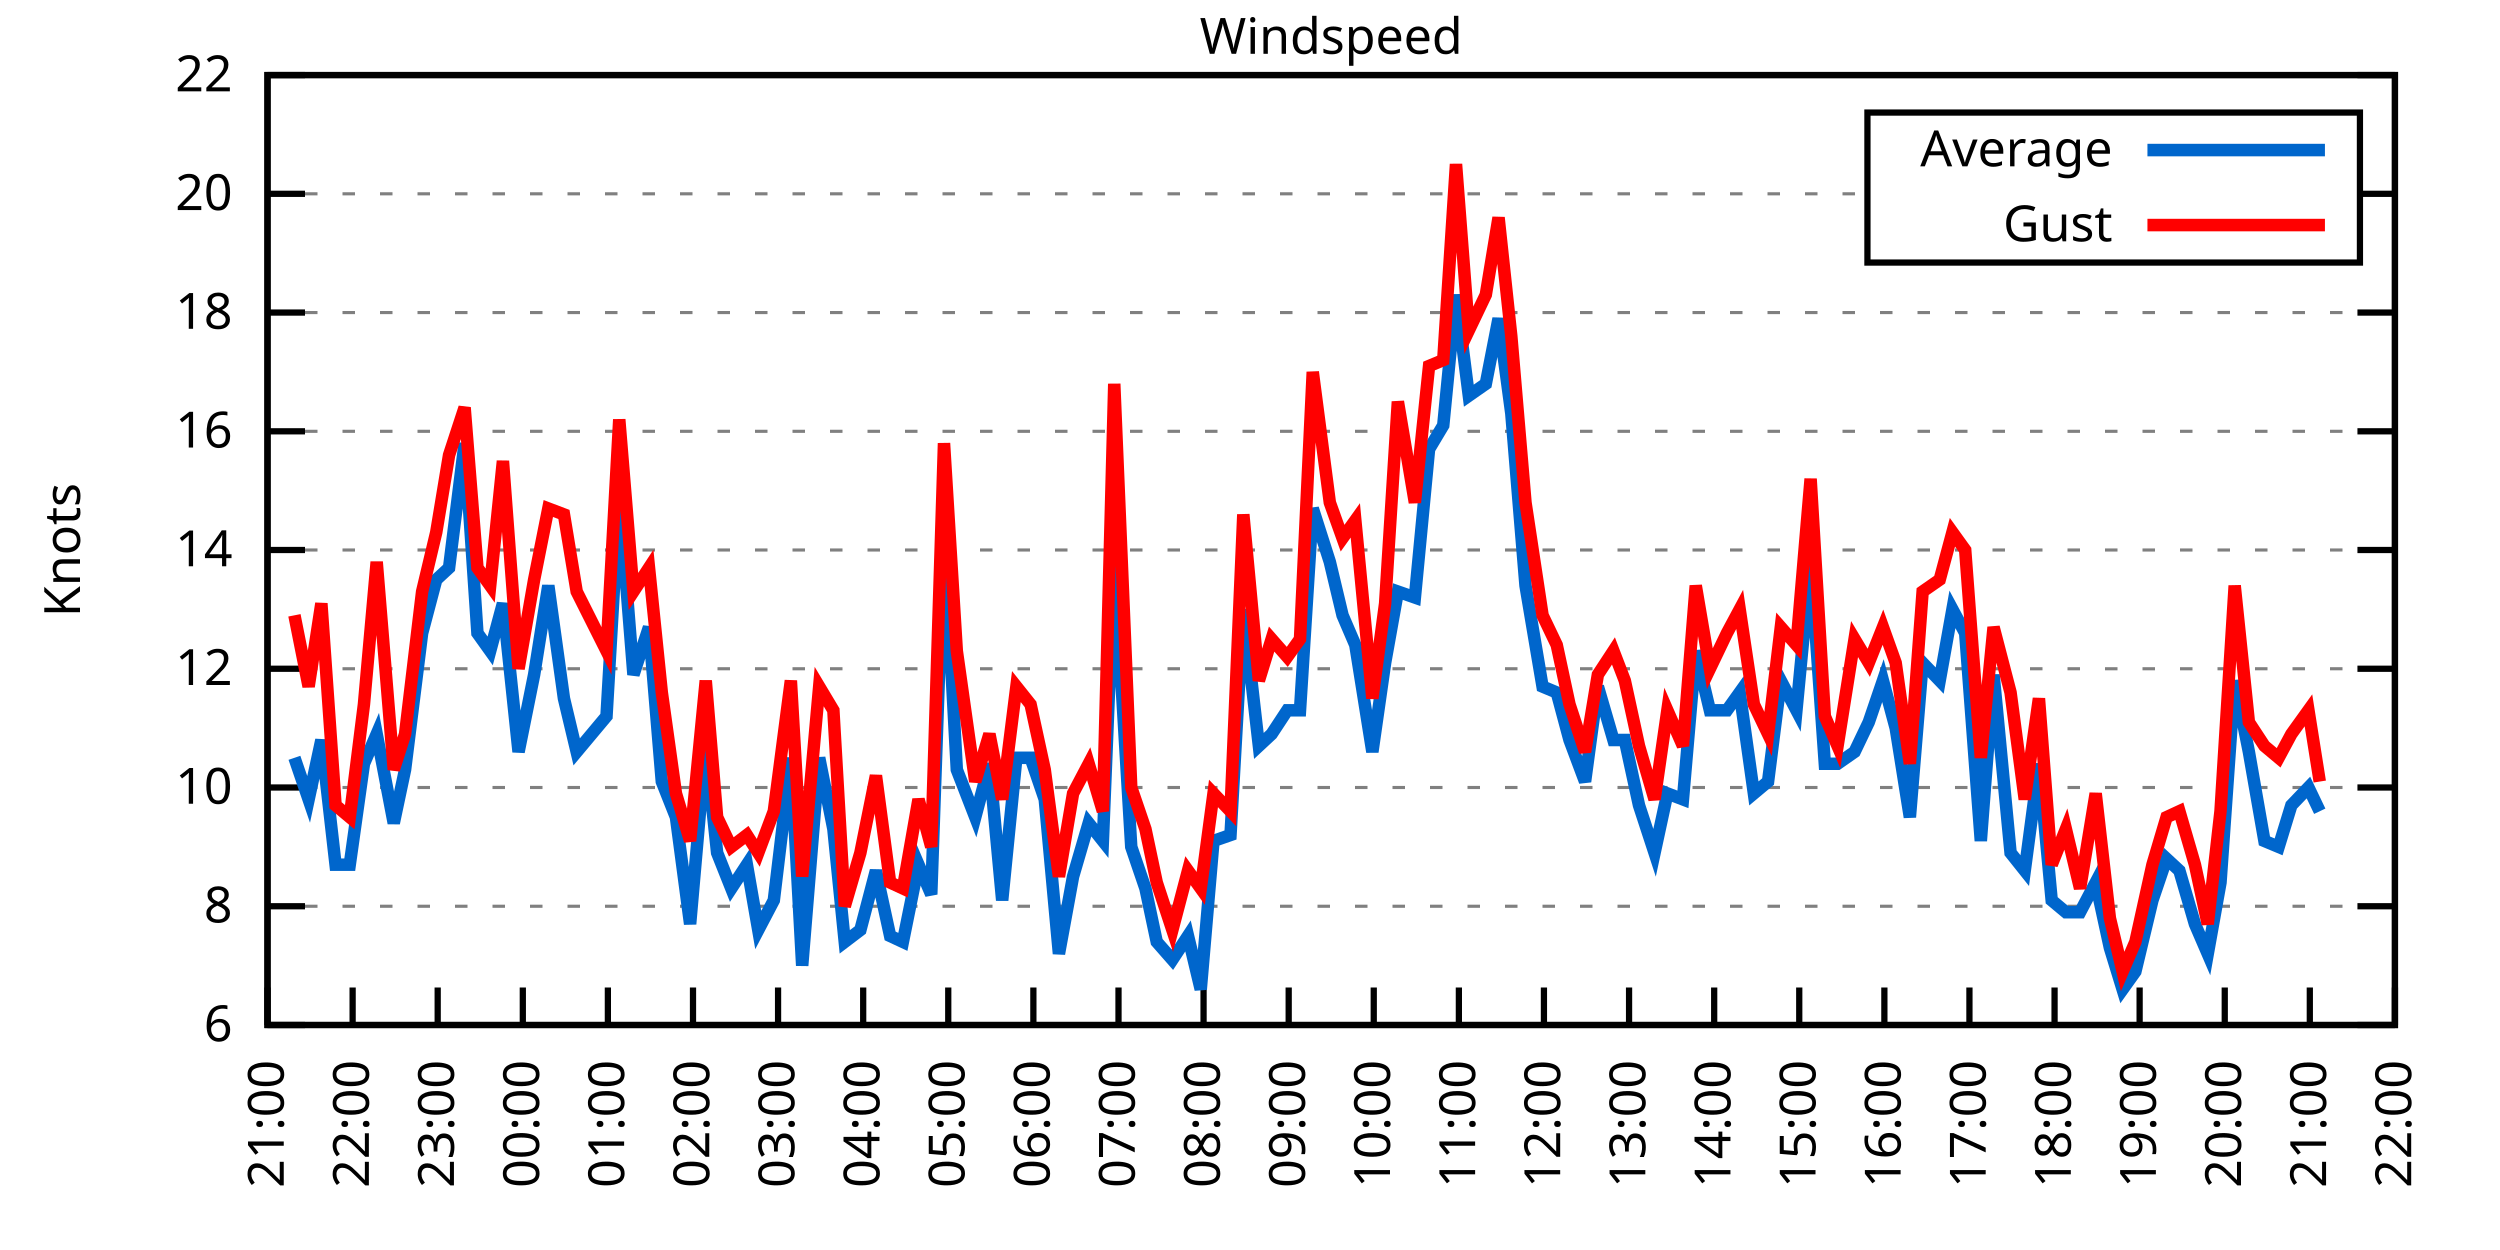
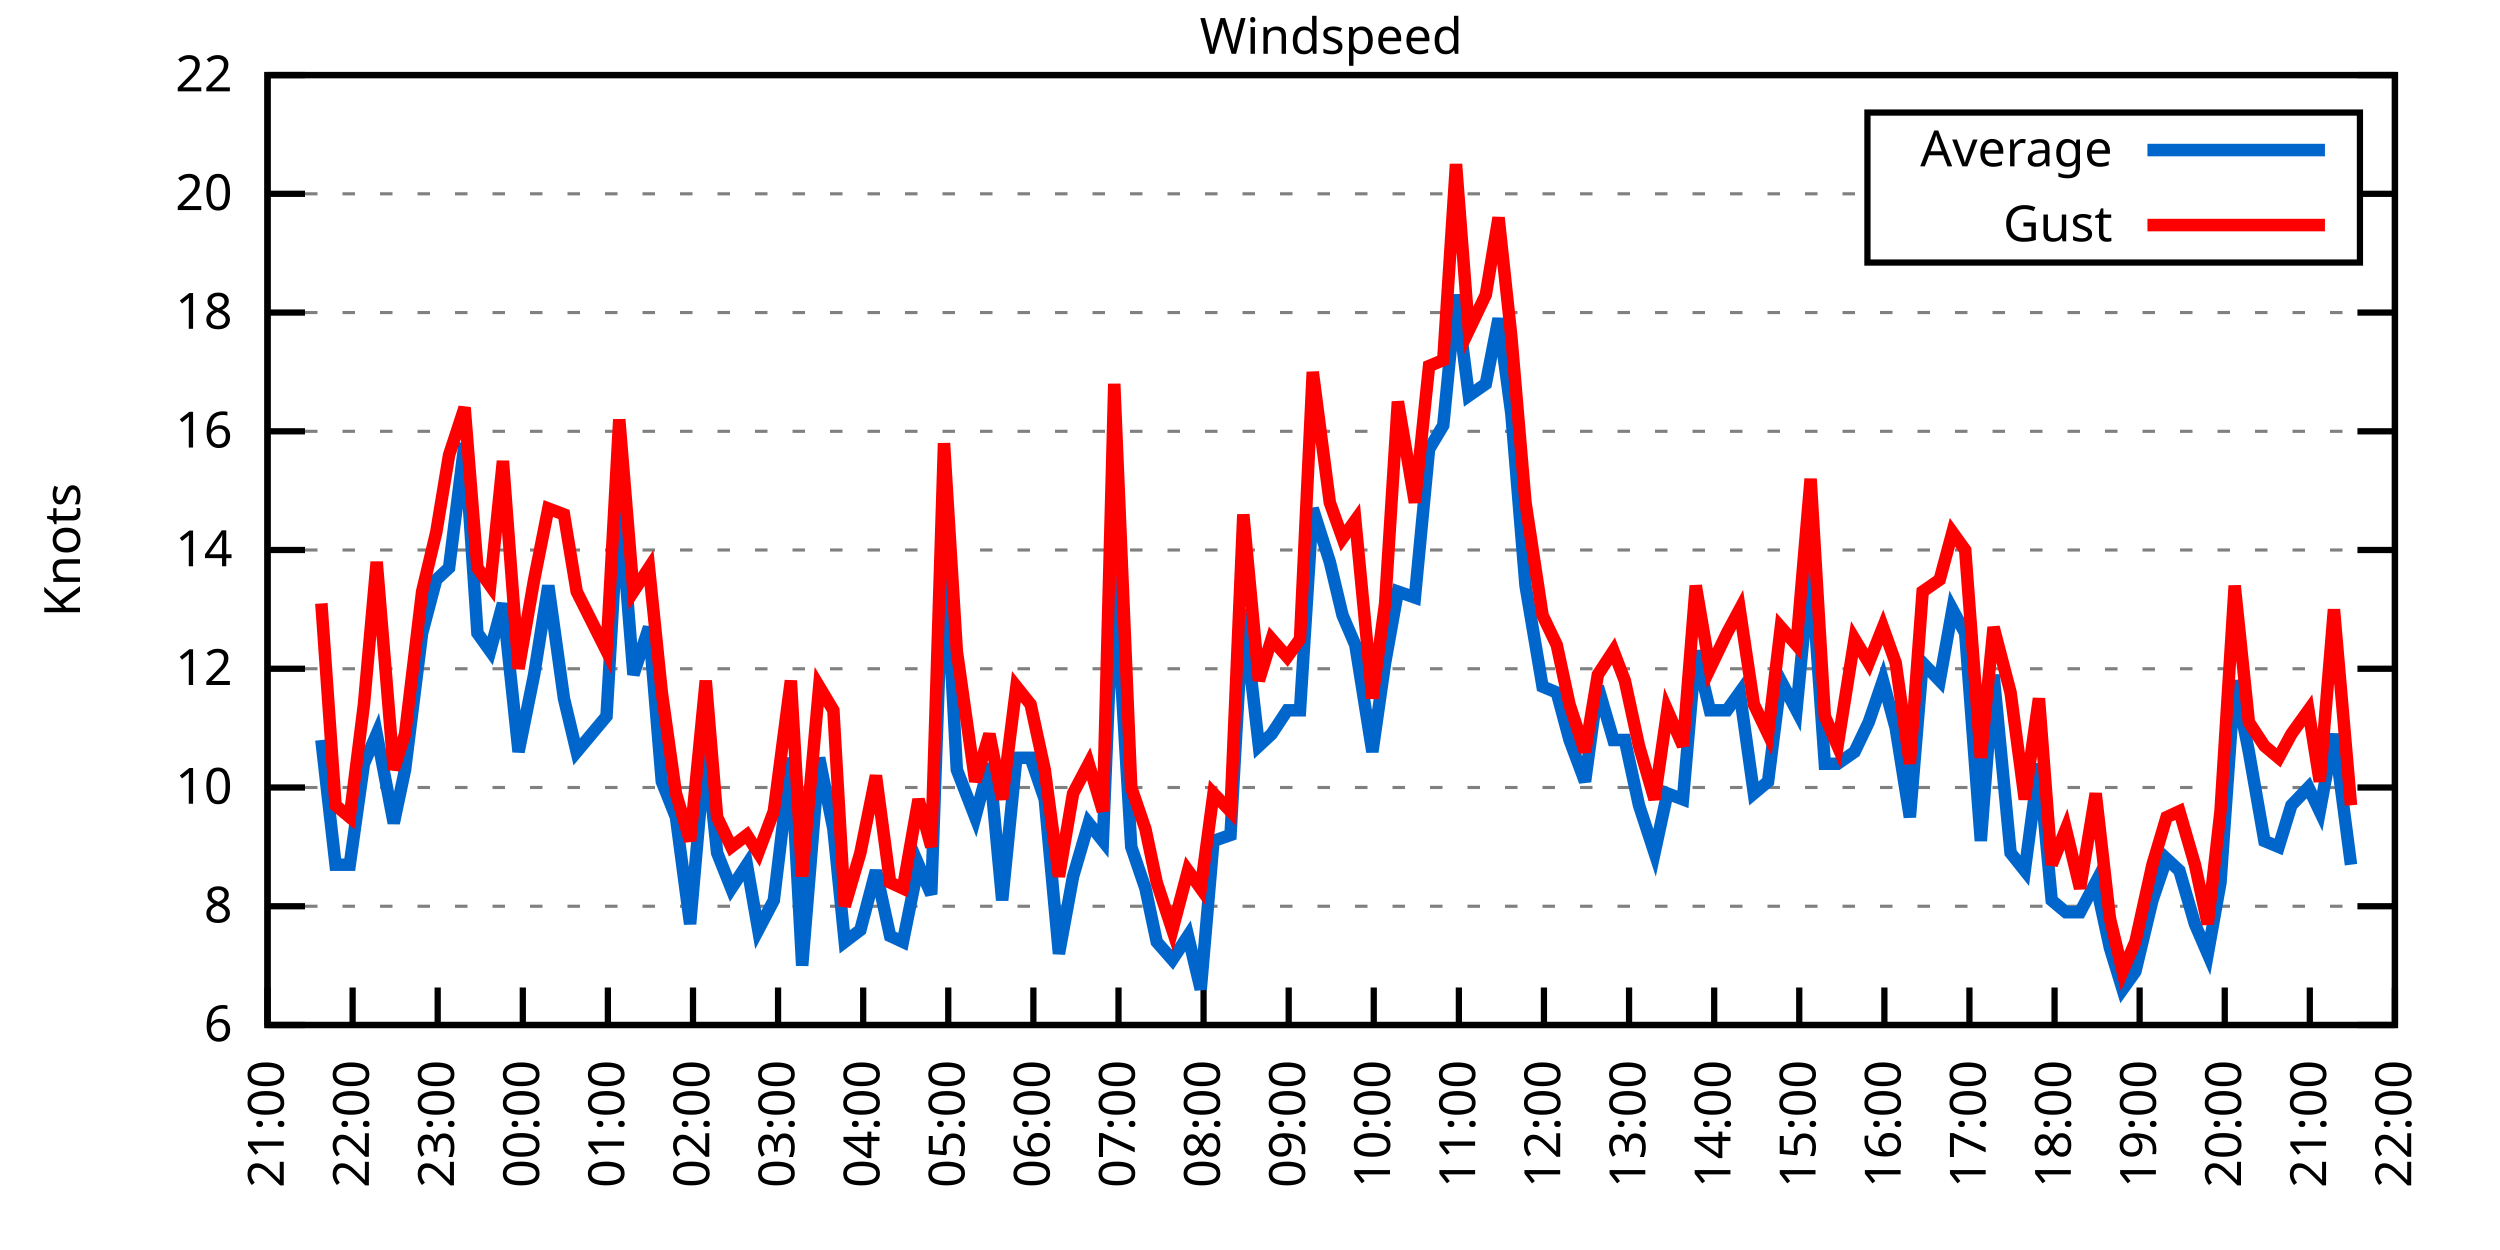
<svg xmlns="http://www.w3.org/2000/svg" xmlns:xlink="http://www.w3.org/1999/xlink" width="400" height="200" viewBox="0 0 400 200">
  <g id="gnuplot_canvas">
    <rect x="0" y="0" width="400" height="200" fill="none" />
    <defs>
      <circle id="gpDot" r="0.5" stroke-width="0.5" stroke="currentColor" />
      <path id="gpPt0" stroke-width="0.333" stroke="currentColor" d="M-1,0 h2 M0,-1 v2" />
      <path id="gpPt1" stroke-width="0.333" stroke="currentColor" d="M-1,-1 L1,1 M1,-1 L-1,1" />
      <path id="gpPt2" stroke-width="0.333" stroke="currentColor" d="M-1,0 L1,0 M0,-1 L0,1 M-1,-1 L1,1 M-1,1 L1,-1" />
      <rect id="gpPt3" stroke-width="0.333" stroke="currentColor" x="-1" y="-1" width="2" height="2" />
      <rect id="gpPt4" stroke-width="0.333" stroke="currentColor" fill="currentColor" x="-1" y="-1" width="2" height="2" />
      <circle id="gpPt5" stroke-width="0.333" stroke="currentColor" cx="0" cy="0" r="1" />
      <use xlink:href="#gpPt5" id="gpPt6" fill="currentColor" stroke="none" />
      <path id="gpPt7" stroke-width="0.333" stroke="currentColor" d="M0,-1.33 L-1.33,0.67 L1.33,0.67 z" />
      <use xlink:href="#gpPt7" id="gpPt8" fill="currentColor" stroke="none" />
      <use xlink:href="#gpPt7" id="gpPt9" stroke="currentColor" transform="rotate(180)" />
      <use xlink:href="#gpPt9" id="gpPt10" fill="currentColor" stroke="none" />
      <use xlink:href="#gpPt3" id="gpPt11" stroke="currentColor" transform="rotate(45)" />
      <use xlink:href="#gpPt11" id="gpPt12" fill="currentColor" stroke="none" />
      <path id="gpPt13" stroke-width="0.333" stroke="currentColor" d="M0,1.330 L1.265,0.411 L0.782,-1.067 L-0.782,-1.076 L-1.265,0.411 z" />
      <use xlink:href="#gpPt13" id="gpPt14" fill="currentColor" stroke="none" />
      <filter id="textbox" filterUnits="objectBoundingBox" x="0" y="0" height="1" width="1">
        <feFlood flood-color="white" flood-opacity="1" result="bgnd" />
        <feComposite in="SourceGraphic" in2="bgnd" operator="atop" />
      </filter>
      <filter id="greybox" filterUnits="objectBoundingBox" x="0" y="0" height="1" width="1">
        <feFlood flood-color="lightgrey" flood-opacity="1" result="grey" />
        <feComposite in="SourceGraphic" in2="grey" operator="atop" />
      </filter>
    </defs>
    <g fill="none" color="white" stroke="currentColor" stroke-width="1.00" stroke-linecap="butt" stroke-linejoin="miter">
</g>
    <g fill="none" color="black" stroke="currentColor" stroke-width="1.00" stroke-linecap="butt" stroke-linejoin="miter">
      <g stroke="none" shape-rendering="crispEdges">
        <polygon fill="rgb(255, 255, 255)" points="42.80,164.00 383.18,164.00 383.18,12.02 42.80,12.02 " />
      </g>
    </g>
    <g fill="none" color="black" stroke="currentColor" stroke-width="1.00" stroke-linecap="butt" stroke-linejoin="miter">
</g>
    <g fill="none" color="black" stroke="black" stroke-width="0.50" stroke-linecap="butt" stroke-linejoin="miter">
</g>
    <g fill="none" color="gray" stroke="currentColor" stroke-width="0.50" stroke-linecap="butt" stroke-linejoin="miter">
      <path stroke="gray" stroke-dasharray="2,4" class="gridline" d="M42.80,164.00 L383.19,164.00  " />
    </g>
    <g fill="none" color="gray" stroke="gray" stroke-width="1.00" stroke-linecap="butt" stroke-linejoin="miter">
</g>
    <g fill="none" color="black" stroke="currentColor" stroke-width="1.00" stroke-linecap="butt" stroke-linejoin="miter">
      <path stroke="black" d="M42.80,164.00 L48.80,164.00 M383.19,164.00 L377.19,164.00  " />
      <g transform="translate(37.20,166.60)" stroke="none" fill="black" font-family="Sans" font-size="8.00" text-anchor="end">
        <text>
          <tspan font-family="Sans"> 6</tspan>
        </text>
      </g>
    </g>
    <g fill="none" color="black" stroke="currentColor" stroke-width="1.00" stroke-linecap="butt" stroke-linejoin="miter">
</g>
    <g fill="none" color="black" stroke="black" stroke-width="0.50" stroke-linecap="butt" stroke-linejoin="miter">
</g>
    <g fill="none" color="gray" stroke="currentColor" stroke-width="0.50" stroke-linecap="butt" stroke-linejoin="miter">
      <path stroke="gray" stroke-dasharray="2,4" class="gridline" d="M42.80,145.00 L383.19,145.00  " />
    </g>
    <g fill="none" color="gray" stroke="gray" stroke-width="1.00" stroke-linecap="butt" stroke-linejoin="miter">
</g>
    <g fill="none" color="black" stroke="currentColor" stroke-width="1.00" stroke-linecap="butt" stroke-linejoin="miter">
      <path stroke="black" d="M42.80,145.00 L48.80,145.00 M383.19,145.00 L377.19,145.00  " />
      <g transform="translate(37.20,147.60)" stroke="none" fill="black" font-family="Sans" font-size="8.00" text-anchor="end">
        <text>
          <tspan font-family="Sans"> 8</tspan>
        </text>
      </g>
    </g>
    <g fill="none" color="black" stroke="currentColor" stroke-width="1.00" stroke-linecap="butt" stroke-linejoin="miter">
</g>
    <g fill="none" color="black" stroke="black" stroke-width="0.50" stroke-linecap="butt" stroke-linejoin="miter">
</g>
    <g fill="none" color="gray" stroke="currentColor" stroke-width="0.50" stroke-linecap="butt" stroke-linejoin="miter">
      <path stroke="gray" stroke-dasharray="2,4" class="gridline" d="M42.80,126.00 L383.19,126.00  " />
    </g>
    <g fill="none" color="gray" stroke="gray" stroke-width="1.00" stroke-linecap="butt" stroke-linejoin="miter">
</g>
    <g fill="none" color="black" stroke="currentColor" stroke-width="1.00" stroke-linecap="butt" stroke-linejoin="miter">
      <path stroke="black" d="M42.80,126.00 L48.80,126.00 M383.19,126.00 L377.19,126.00  " />
      <g transform="translate(37.20,128.60)" stroke="none" fill="black" font-family="Sans" font-size="8.00" text-anchor="end">
        <text>
          <tspan font-family="Sans"> 10</tspan>
        </text>
      </g>
    </g>
    <g fill="none" color="black" stroke="currentColor" stroke-width="1.00" stroke-linecap="butt" stroke-linejoin="miter">
</g>
    <g fill="none" color="black" stroke="black" stroke-width="0.50" stroke-linecap="butt" stroke-linejoin="miter">
</g>
    <g fill="none" color="gray" stroke="currentColor" stroke-width="0.50" stroke-linecap="butt" stroke-linejoin="miter">
      <path stroke="gray" stroke-dasharray="2,4" class="gridline" d="M42.80,107.00 L383.19,107.00  " />
    </g>
    <g fill="none" color="gray" stroke="gray" stroke-width="1.00" stroke-linecap="butt" stroke-linejoin="miter">
</g>
    <g fill="none" color="black" stroke="currentColor" stroke-width="1.00" stroke-linecap="butt" stroke-linejoin="miter">
      <path stroke="black" d="M42.80,107.00 L48.80,107.00 M383.19,107.00 L377.19,107.00  " />
      <g transform="translate(37.20,109.60)" stroke="none" fill="black" font-family="Sans" font-size="8.00" text-anchor="end">
        <text>
          <tspan font-family="Sans"> 12</tspan>
        </text>
      </g>
    </g>
    <g fill="none" color="black" stroke="currentColor" stroke-width="1.00" stroke-linecap="butt" stroke-linejoin="miter">
</g>
    <g fill="none" color="black" stroke="black" stroke-width="0.50" stroke-linecap="butt" stroke-linejoin="miter">
</g>
    <g fill="none" color="gray" stroke="currentColor" stroke-width="0.50" stroke-linecap="butt" stroke-linejoin="miter">
      <path stroke="gray" stroke-dasharray="2,4" class="gridline" d="M42.80,88.00 L383.19,88.00  " />
    </g>
    <g fill="none" color="gray" stroke="gray" stroke-width="1.00" stroke-linecap="butt" stroke-linejoin="miter">
</g>
    <g fill="none" color="black" stroke="currentColor" stroke-width="1.00" stroke-linecap="butt" stroke-linejoin="miter">
      <path stroke="black" d="M42.80,88.00 L48.80,88.00 M383.19,88.00 L377.19,88.00  " />
      <g transform="translate(37.20,90.60)" stroke="none" fill="black" font-family="Sans" font-size="8.00" text-anchor="end">
        <text>
          <tspan font-family="Sans"> 14</tspan>
        </text>
      </g>
    </g>
    <g fill="none" color="black" stroke="currentColor" stroke-width="1.00" stroke-linecap="butt" stroke-linejoin="miter">
</g>
    <g fill="none" color="black" stroke="black" stroke-width="0.50" stroke-linecap="butt" stroke-linejoin="miter">
</g>
    <g fill="none" color="gray" stroke="currentColor" stroke-width="0.50" stroke-linecap="butt" stroke-linejoin="miter">
      <path stroke="gray" stroke-dasharray="2,4" class="gridline" d="M42.80,69.01 L383.19,69.01  " />
    </g>
    <g fill="none" color="gray" stroke="gray" stroke-width="1.00" stroke-linecap="butt" stroke-linejoin="miter">
</g>
    <g fill="none" color="black" stroke="currentColor" stroke-width="1.00" stroke-linecap="butt" stroke-linejoin="miter">
      <path stroke="black" d="M42.80,69.01 L48.80,69.01 M383.19,69.01 L377.19,69.01  " />
      <g transform="translate(37.20,71.61)" stroke="none" fill="black" font-family="Sans" font-size="8.00" text-anchor="end">
        <text>
          <tspan font-family="Sans"> 16</tspan>
        </text>
      </g>
    </g>
    <g fill="none" color="black" stroke="currentColor" stroke-width="1.00" stroke-linecap="butt" stroke-linejoin="miter">
</g>
    <g fill="none" color="black" stroke="black" stroke-width="0.50" stroke-linecap="butt" stroke-linejoin="miter">
</g>
    <g fill="none" color="gray" stroke="currentColor" stroke-width="0.50" stroke-linecap="butt" stroke-linejoin="miter">
      <path stroke="gray" stroke-dasharray="2,4" class="gridline" d="M42.80,50.01 L383.19,50.01  " />
    </g>
    <g fill="none" color="gray" stroke="gray" stroke-width="1.00" stroke-linecap="butt" stroke-linejoin="miter">
</g>
    <g fill="none" color="black" stroke="currentColor" stroke-width="1.00" stroke-linecap="butt" stroke-linejoin="miter">
      <path stroke="black" d="M42.80,50.01 L48.80,50.01 M383.19,50.01 L377.19,50.01  " />
      <g transform="translate(37.20,52.61)" stroke="none" fill="black" font-family="Sans" font-size="8.00" text-anchor="end">
        <text>
          <tspan font-family="Sans"> 18</tspan>
        </text>
      </g>
    </g>
    <g fill="none" color="black" stroke="currentColor" stroke-width="1.00" stroke-linecap="butt" stroke-linejoin="miter">
</g>
    <g fill="none" color="black" stroke="black" stroke-width="0.50" stroke-linecap="butt" stroke-linejoin="miter">
</g>
    <g fill="none" color="gray" stroke="currentColor" stroke-width="0.50" stroke-linecap="butt" stroke-linejoin="miter">
      <path stroke="gray" stroke-dasharray="2,4" class="gridline" d="M42.80,31.01 L298.79,31.01 M377.59,31.01 L383.19,31.01  " />
    </g>
    <g fill="none" color="gray" stroke="gray" stroke-width="1.00" stroke-linecap="butt" stroke-linejoin="miter">
</g>
    <g fill="none" color="black" stroke="currentColor" stroke-width="1.00" stroke-linecap="butt" stroke-linejoin="miter">
      <path stroke="black" d="M42.80,31.01 L48.80,31.01 M383.19,31.01 L377.19,31.01  " />
      <g transform="translate(37.20,33.61)" stroke="none" fill="black" font-family="Sans" font-size="8.00" text-anchor="end">
        <text>
          <tspan font-family="Sans"> 20</tspan>
        </text>
      </g>
    </g>
    <g fill="none" color="black" stroke="currentColor" stroke-width="1.00" stroke-linecap="butt" stroke-linejoin="miter">
</g>
    <g fill="none" color="black" stroke="black" stroke-width="0.50" stroke-linecap="butt" stroke-linejoin="miter">
</g>
    <g fill="none" color="gray" stroke="currentColor" stroke-width="0.50" stroke-linecap="butt" stroke-linejoin="miter">
      <path stroke="gray" stroke-dasharray="2,4" class="gridline" d="M42.80,12.01 L383.19,12.01  " />
    </g>
    <g fill="none" color="gray" stroke="gray" stroke-width="1.00" stroke-linecap="butt" stroke-linejoin="miter">
</g>
    <g fill="none" color="black" stroke="currentColor" stroke-width="1.00" stroke-linecap="butt" stroke-linejoin="miter">
      <path stroke="black" d="M42.80,12.01 L48.80,12.01 M383.19,12.01 L377.19,12.01  " />
      <g transform="translate(37.20,14.61)" stroke="none" fill="black" font-family="Sans" font-size="8.00" text-anchor="end">
        <text>
          <tspan font-family="Sans"> 22</tspan>
        </text>
      </g>
    </g>
    <g fill="none" color="black" stroke="currentColor" stroke-width="1.00" stroke-linecap="butt" stroke-linejoin="miter">
      <path stroke="black" d="M42.80,164.00 L42.80,158.00  " />
      <g transform="translate(45.40,169.60) rotate(270.00)" stroke="none" fill="black" font-family="Sans" font-size="8.00" text-anchor="end">
        <text>
          <tspan font-family="Sans">21:00</tspan>
        </text>
      </g>
    </g>
    <g fill="none" color="black" stroke="currentColor" stroke-width="1.00" stroke-linecap="butt" stroke-linejoin="miter">
      <path stroke="black" d="M56.42,164.00 L56.42,158.00  " />
      <g transform="translate(59.02,169.60) rotate(270.00)" stroke="none" fill="black" font-family="Sans" font-size="8.00" text-anchor="end">
        <text>
          <tspan font-family="Sans">22:00</tspan>
        </text>
      </g>
    </g>
    <g fill="none" color="black" stroke="currentColor" stroke-width="1.00" stroke-linecap="butt" stroke-linejoin="miter">
      <path stroke="black" d="M70.03,164.00 L70.03,158.00  " />
      <g transform="translate(72.63,169.60) rotate(270.00)" stroke="none" fill="black" font-family="Sans" font-size="8.00" text-anchor="end">
        <text>
          <tspan font-family="Sans">23:00</tspan>
        </text>
      </g>
    </g>
    <g fill="none" color="black" stroke="currentColor" stroke-width="1.00" stroke-linecap="butt" stroke-linejoin="miter">
      <path stroke="black" d="M83.65,164.00 L83.65,158.00  " />
      <g transform="translate(86.25,169.60) rotate(270.00)" stroke="none" fill="black" font-family="Sans" font-size="8.00" text-anchor="end">
        <text>
          <tspan font-family="Sans">00:00</tspan>
        </text>
      </g>
    </g>
    <g fill="none" color="black" stroke="currentColor" stroke-width="1.00" stroke-linecap="butt" stroke-linejoin="miter">
      <path stroke="black" d="M97.26,164.00 L97.26,158.00  " />
      <g transform="translate(99.86,169.60) rotate(270.00)" stroke="none" fill="black" font-family="Sans" font-size="8.00" text-anchor="end">
        <text>
          <tspan font-family="Sans">01:00</tspan>
        </text>
      </g>
    </g>
    <g fill="none" color="black" stroke="currentColor" stroke-width="1.00" stroke-linecap="butt" stroke-linejoin="miter">
      <path stroke="black" d="M110.88,164.00 L110.88,158.00  " />
      <g transform="translate(113.48,169.60) rotate(270.00)" stroke="none" fill="black" font-family="Sans" font-size="8.00" text-anchor="end">
        <text>
          <tspan font-family="Sans">02:00</tspan>
        </text>
      </g>
    </g>
    <g fill="none" color="black" stroke="currentColor" stroke-width="1.00" stroke-linecap="butt" stroke-linejoin="miter">
      <path stroke="black" d="M124.49,164.00 L124.49,158.00  " />
      <g transform="translate(127.09,169.60) rotate(270.00)" stroke="none" fill="black" font-family="Sans" font-size="8.00" text-anchor="end">
        <text>
          <tspan font-family="Sans">03:00</tspan>
        </text>
      </g>
    </g>
    <g fill="none" color="black" stroke="currentColor" stroke-width="1.00" stroke-linecap="butt" stroke-linejoin="miter">
      <path stroke="black" d="M138.11,164.00 L138.11,158.00  " />
      <g transform="translate(140.71,169.60) rotate(270.00)" stroke="none" fill="black" font-family="Sans" font-size="8.00" text-anchor="end">
        <text>
          <tspan font-family="Sans">04:00</tspan>
        </text>
      </g>
    </g>
    <g fill="none" color="black" stroke="currentColor" stroke-width="1.00" stroke-linecap="butt" stroke-linejoin="miter">
      <path stroke="black" d="M151.72,164.00 L151.72,158.00  " />
      <g transform="translate(154.32,169.60) rotate(270.00)" stroke="none" fill="black" font-family="Sans" font-size="8.00" text-anchor="end">
        <text>
          <tspan font-family="Sans">05:00</tspan>
        </text>
      </g>
    </g>
    <g fill="none" color="black" stroke="currentColor" stroke-width="1.00" stroke-linecap="butt" stroke-linejoin="miter">
      <path stroke="black" d="M165.34,164.00 L165.34,158.00  " />
      <g transform="translate(167.94,169.60) rotate(270.00)" stroke="none" fill="black" font-family="Sans" font-size="8.00" text-anchor="end">
        <text>
          <tspan font-family="Sans">06:00</tspan>
        </text>
      </g>
    </g>
    <g fill="none" color="black" stroke="currentColor" stroke-width="1.00" stroke-linecap="butt" stroke-linejoin="miter">
      <path stroke="black" d="M178.96,164.00 L178.96,158.00  " />
      <g transform="translate(181.56,169.60) rotate(270.00)" stroke="none" fill="black" font-family="Sans" font-size="8.00" text-anchor="end">
        <text>
          <tspan font-family="Sans">07:00</tspan>
        </text>
      </g>
    </g>
    <g fill="none" color="black" stroke="currentColor" stroke-width="1.00" stroke-linecap="butt" stroke-linejoin="miter">
      <path stroke="black" d="M192.57,164.00 L192.57,158.00  " />
      <g transform="translate(195.17,169.60) rotate(270.00)" stroke="none" fill="black" font-family="Sans" font-size="8.00" text-anchor="end">
        <text>
          <tspan font-family="Sans">08:00</tspan>
        </text>
      </g>
    </g>
    <g fill="none" color="black" stroke="currentColor" stroke-width="1.00" stroke-linecap="butt" stroke-linejoin="miter">
      <path stroke="black" d="M206.19,164.00 L206.19,158.00  " />
      <g transform="translate(208.79,169.60) rotate(270.00)" stroke="none" fill="black" font-family="Sans" font-size="8.00" text-anchor="end">
        <text>
          <tspan font-family="Sans">09:00</tspan>
        </text>
      </g>
    </g>
    <g fill="none" color="black" stroke="currentColor" stroke-width="1.00" stroke-linecap="butt" stroke-linejoin="miter">
      <path stroke="black" d="M219.80,164.00 L219.80,158.00  " />
      <g transform="translate(222.40,169.60) rotate(270.00)" stroke="none" fill="black" font-family="Sans" font-size="8.00" text-anchor="end">
        <text>
          <tspan font-family="Sans">10:00</tspan>
        </text>
      </g>
    </g>
    <g fill="none" color="black" stroke="currentColor" stroke-width="1.00" stroke-linecap="butt" stroke-linejoin="miter">
      <path stroke="black" d="M233.42,164.00 L233.42,158.00  " />
      <g transform="translate(236.02,169.60) rotate(270.00)" stroke="none" fill="black" font-family="Sans" font-size="8.00" text-anchor="end">
        <text>
          <tspan font-family="Sans">11:00</tspan>
        </text>
      </g>
    </g>
    <g fill="none" color="black" stroke="currentColor" stroke-width="1.00" stroke-linecap="butt" stroke-linejoin="miter">
      <path stroke="black" d="M247.03,164.00 L247.03,158.00  " />
      <g transform="translate(249.63,169.60) rotate(270.00)" stroke="none" fill="black" font-family="Sans" font-size="8.00" text-anchor="end">
        <text>
          <tspan font-family="Sans">12:00</tspan>
        </text>
      </g>
    </g>
    <g fill="none" color="black" stroke="currentColor" stroke-width="1.00" stroke-linecap="butt" stroke-linejoin="miter">
      <path stroke="black" d="M260.65,164.00 L260.65,158.00  " />
      <g transform="translate(263.25,169.60) rotate(270.00)" stroke="none" fill="black" font-family="Sans" font-size="8.00" text-anchor="end">
        <text>
          <tspan font-family="Sans">13:00</tspan>
        </text>
      </g>
    </g>
    <g fill="none" color="black" stroke="currentColor" stroke-width="1.00" stroke-linecap="butt" stroke-linejoin="miter">
      <path stroke="black" d="M274.27,164.00 L274.27,158.00  " />
      <g transform="translate(276.87,169.60) rotate(270.00)" stroke="none" fill="black" font-family="Sans" font-size="8.00" text-anchor="end">
        <text>
          <tspan font-family="Sans">14:00</tspan>
        </text>
      </g>
    </g>
    <g fill="none" color="black" stroke="currentColor" stroke-width="1.00" stroke-linecap="butt" stroke-linejoin="miter">
      <path stroke="black" d="M287.88,164.00 L287.88,158.00  " />
      <g transform="translate(290.48,169.60) rotate(270.00)" stroke="none" fill="black" font-family="Sans" font-size="8.00" text-anchor="end">
        <text>
          <tspan font-family="Sans">15:00</tspan>
        </text>
      </g>
    </g>
    <g fill="none" color="black" stroke="currentColor" stroke-width="1.00" stroke-linecap="butt" stroke-linejoin="miter">
      <path stroke="black" d="M301.50,164.00 L301.50,158.00  " />
      <g transform="translate(304.10,169.60) rotate(270.00)" stroke="none" fill="black" font-family="Sans" font-size="8.00" text-anchor="end">
        <text>
          <tspan font-family="Sans">16:00</tspan>
        </text>
      </g>
    </g>
    <g fill="none" color="black" stroke="currentColor" stroke-width="1.00" stroke-linecap="butt" stroke-linejoin="miter">
      <path stroke="black" d="M315.11,164.00 L315.11,158.00  " />
      <g transform="translate(317.71,169.60) rotate(270.00)" stroke="none" fill="black" font-family="Sans" font-size="8.00" text-anchor="end">
        <text>
          <tspan font-family="Sans">17:00</tspan>
        </text>
      </g>
    </g>
    <g fill="none" color="black" stroke="currentColor" stroke-width="1.00" stroke-linecap="butt" stroke-linejoin="miter">
      <path stroke="black" d="M328.73,164.00 L328.73,158.00  " />
      <g transform="translate(331.33,169.60) rotate(270.00)" stroke="none" fill="black" font-family="Sans" font-size="8.00" text-anchor="end">
        <text>
          <tspan font-family="Sans">18:00</tspan>
        </text>
      </g>
    </g>
    <g fill="none" color="black" stroke="currentColor" stroke-width="1.00" stroke-linecap="butt" stroke-linejoin="miter">
      <path stroke="black" d="M342.34,164.00 L342.34,158.00  " />
      <g transform="translate(344.94,169.60) rotate(270.00)" stroke="none" fill="black" font-family="Sans" font-size="8.00" text-anchor="end">
        <text>
          <tspan font-family="Sans">19:00</tspan>
        </text>
      </g>
    </g>
    <g fill="none" color="black" stroke="currentColor" stroke-width="1.00" stroke-linecap="butt" stroke-linejoin="miter">
      <path stroke="black" d="M355.96,164.00 L355.96,158.00  " />
      <g transform="translate(358.56,169.60) rotate(270.00)" stroke="none" fill="black" font-family="Sans" font-size="8.00" text-anchor="end">
        <text>
          <tspan font-family="Sans">20:00</tspan>
        </text>
      </g>
    </g>
    <g fill="none" color="black" stroke="currentColor" stroke-width="1.00" stroke-linecap="butt" stroke-linejoin="miter">
      <path stroke="black" d="M369.57,164.00 L369.57,158.00  " />
      <g transform="translate(372.17,169.60) rotate(270.00)" stroke="none" fill="black" font-family="Sans" font-size="8.00" text-anchor="end">
        <text>
          <tspan font-family="Sans">21:00</tspan>
        </text>
      </g>
    </g>
    <g fill="none" color="black" stroke="currentColor" stroke-width="1.00" stroke-linecap="butt" stroke-linejoin="miter">
      <path stroke="black" d="M383.19,164.00 L383.19,158.00  " />
      <g transform="translate(385.79,169.60) rotate(270.00)" stroke="none" fill="black" font-family="Sans" font-size="8.00" text-anchor="end">
        <text>
          <tspan font-family="Sans">22:00</tspan>
        </text>
      </g>
    </g>
    <g fill="none" color="black" stroke="currentColor" stroke-width="1.00" stroke-linecap="butt" stroke-linejoin="miter">
</g>
    <g fill="none" color="black" stroke="currentColor" stroke-width="1.00" stroke-linecap="butt" stroke-linejoin="miter">
      <path stroke="black" d="M42.80,12.01 L42.80,164.00 L383.19,164.00 L383.19,12.01 L42.80,12.01 Z  " />
    </g>
    <g fill="none" color="black" stroke="currentColor" stroke-width="1.00" stroke-linecap="butt" stroke-linejoin="miter">
</g>
    <g fill="none" color="black" stroke="currentColor" stroke-width="1.00" stroke-linecap="butt" stroke-linejoin="miter">
      <path stroke="black" d="M298.79,42.01 L298.79,18.01 L377.59,18.01 L377.59,42.01 L298.79,42.01 Z  " />
    </g>
    <g id="Windspeed_plot_1">
      <g fill="none" color="white" stroke="black" stroke-width="2.00" stroke-linecap="butt" stroke-linejoin="miter">
</g>
      <g fill="none" color="black" stroke="currentColor" stroke-width="2.00" stroke-linecap="butt" stroke-linejoin="miter">
        <g transform="translate(337.99,26.61)" stroke="none" fill="black" font-family="Sans" font-size="8.00" text-anchor="end">
          <text>
            <tspan font-family="Sans">Average</tspan>
          </text>
        </g>
      </g>
      <g fill="none" color="black" stroke="currentColor" stroke-width="2.00" stroke-linecap="butt" stroke-linejoin="miter">
-         <path stroke="rgb(  0, 102, 204)" d="M343.59,24.01 L371.99,24.01 M47.11,121.25 L49.38,127.90 L51.42,118.40 L53.69,138.35 L55.96,138.35 L58.23,122.20   L60.27,117.45 L63.00,131.70 L64.81,123.15 L67.54,101.30 L69.80,92.75 L71.85,90.85 L74.34,70.91 L76.39,101.30   L78.43,104.15 L80.47,96.55 L82.97,120.30 L85.46,107.95 L87.73,93.70 L90.23,111.75 L92.27,120.30 L97.04,114.60   L99.08,79.46 L101.35,107.95 L103.84,100.35 L105.89,125.05 L108.15,130.75 L110.42,147.85 L112.92,119.35 L114.74,136.45   L117.01,142.15 L119.50,138.35 L121.32,148.80 L123.81,144.05 L126.54,121.25 L128.35,154.50 L131.07,121.25 L133.34,132.65   L135.16,150.70 L137.66,148.80 L140.15,139.30 L142.42,149.75 L144.46,150.70 L146.96,138.35 L149.00,143.10 L151.04,85.16   L153.09,123.15 L156.04,130.75 L158.31,122.20 L160.35,144.05 L162.62,121.25 L164.89,121.25 L167.16,127.90 L169.43,152.60   L171.69,140.25 L174.19,131.70 L176.46,134.55 L178.28,89.90 L181.00,135.50 L183.27,142.15 L185.08,150.70 L187.58,153.55   L190.08,149.75 L192.12,158.30 L194.16,134.55 L196.88,133.60 L198.93,97.50 L201.42,119.35 L203.46,117.45 L205.96,113.65   L208.00,113.65 L210.04,81.36 L212.77,89.90 L214.81,98.45 L216.85,103.20 L219.58,120.30 L221.62,106.05 L223.66,94.65   L226.38,95.60 L228.65,71.86 L230.92,68.06 L232.96,47.16 L235.01,63.31 L237.73,61.41 L239.77,50.96 L241.81,66.16   L244.08,93.70 L246.81,109.85 L249.08,110.80 L251.12,118.40 L253.61,125.05 L255.66,109.85 L258.15,118.40 L259.97,118.40   L262.24,128.85 L264.73,136.45 L266.78,126.95 L269.27,127.90 L271.32,104.15 L273.58,113.65 L276.31,113.65 L278.35,110.80   L280.62,126.95 L282.89,125.05 L284.93,108.90 L287.43,113.65 L289.70,89.90 L291.97,122.20 L294.01,122.20 L296.73,120.30   L299.00,115.55 L301.27,108.90 L303.31,116.50 L305.58,130.75 L307.62,106.05 L310.35,108.90 L312.39,97.50 L314.43,101.30   L316.93,134.55 L318.97,107.95 L321.69,136.45 L323.96,139.30 L326.23,122.20 L328.27,144.05 L330.54,145.95 L332.81,145.95   L335.31,141.20 L337.58,151.65 L339.62,158.30 L341.66,155.45 L344.39,144.05 L346.65,137.40 L348.70,139.30 L351.19,147.85   L353.24,152.60 L355.28,141.20 L357.55,108.90 L359.82,120.30 L362.31,134.55 L364.58,135.50 L366.62,128.85 L369.35,126.00   L371.16,129.80  " />
+         <path stroke="rgb(  0, 102, 204)" d="M343.59,24.01 L371.99,24.01 M51.42,118.40 L53.69,138.35 L55.96,138.35 L58.23,122.20 L60.27,117.45 L63.00,131.70   L64.81,123.15 L67.54,101.30 L69.80,92.75 L71.85,90.85 L74.34,70.91 L76.39,101.30 L78.43,104.15 L80.47,96.55   L82.97,120.30 L85.46,107.95 L87.73,93.70 L90.23,111.75 L92.27,120.30 L97.04,114.60 L99.08,79.46 L101.35,107.95   L103.84,100.35 L105.89,125.05 L108.15,130.75 L110.42,147.85 L112.92,119.35 L114.74,136.45 L117.01,142.15 L119.50,138.35   L121.32,148.80 L123.81,144.05 L126.54,121.25 L128.35,154.50 L131.07,121.25 L133.34,132.65 L135.16,150.70 L137.66,148.80   L140.15,139.30 L142.42,149.75 L144.46,150.70 L146.96,138.35 L149.00,143.10 L151.04,85.16 L153.09,123.15 L156.04,130.75   L158.31,122.20 L160.35,144.05 L162.62,121.25 L164.89,121.25 L167.16,127.90 L169.43,152.60 L171.69,140.25 L174.19,131.70   L176.46,134.55 L178.28,89.90 L181.00,135.50 L183.27,142.15 L185.08,150.70 L187.58,153.55 L190.08,149.75 L192.12,158.30   L194.16,134.55 L196.88,133.60 L198.93,97.50 L201.42,119.35 L203.46,117.45 L205.96,113.65 L208.00,113.65 L210.04,81.36   L212.77,89.90 L214.81,98.45 L216.85,103.20 L219.58,120.30 L221.62,106.05 L223.66,94.65 L226.38,95.60 L228.65,71.86   L230.92,68.06 L232.96,47.16 L235.01,63.31 L237.73,61.41 L239.77,50.96 L241.81,66.16 L244.08,93.70 L246.81,109.85   L249.08,110.80 L251.12,118.40 L253.61,125.05 L255.66,109.85 L258.15,118.40 L259.97,118.40 L262.24,128.85 L264.73,136.45   L266.78,126.95 L269.27,127.90 L271.32,104.15 L273.58,113.65 L276.31,113.65 L278.35,110.80 L280.62,126.95 L282.89,125.05   L284.93,108.90 L287.43,113.65 L289.70,89.90 L291.97,122.20 L294.01,122.20 L296.73,120.30 L299.00,115.55 L301.27,108.90   L303.31,116.50 L305.58,130.75 L307.62,106.05 L310.35,108.90 L312.39,97.50 L314.43,101.30 L316.93,134.55 L318.97,107.95   L321.69,136.45 L323.96,139.30 L326.23,122.20 L328.27,144.05 L330.54,145.95 L332.81,145.95 L335.31,141.20 L337.58,151.65   L339.62,158.30 L341.66,155.45 L344.39,144.05 L346.65,137.40 L348.70,139.30 L351.19,147.85 L353.24,152.60 L355.28,141.20   L357.55,108.90 L359.82,120.30 L362.31,134.55 L364.58,135.50 L366.62,128.85 L369.35,126.00 L371.16,129.80 L373.43,117.45   L376.16,138.35  " />
      </g>
    </g>
    <g id="Windspeed_plot_2">
      <g fill="none" color="black" stroke="currentColor" stroke-width="2.00" stroke-linecap="butt" stroke-linejoin="miter">
        <g transform="translate(337.99,38.61)" stroke="none" fill="black" font-family="Sans" font-size="8.00" text-anchor="end">
          <text>
            <tspan font-family="Sans">Gust</tspan>
          </text>
        </g>
      </g>
      <g fill="none" color="black" stroke="currentColor" stroke-width="2.00" stroke-linecap="butt" stroke-linejoin="miter">
-         <path stroke="rgb(255,   0,   0)" d="M343.59,36.01 L371.99,36.01 M47.11,98.45 L49.38,109.85 L51.42,96.55 L53.69,128.85 L55.96,130.75 L58.23,112.70   L60.27,89.90 L63.00,123.15 L64.81,117.45 L67.54,94.65 L69.80,85.16 L71.85,72.81 L74.34,65.21 L76.39,90.85   L78.43,93.70 L80.47,73.76 L82.97,107.00 L85.46,92.75 L87.73,81.36 L90.23,82.31 L92.27,94.65 L97.04,104.15   L99.08,67.11 L101.35,94.65 L103.84,90.85 L105.89,110.80 L108.15,126.95 L110.42,134.55 L112.92,108.90 L114.74,130.75   L117.01,135.50 L119.50,133.60 L121.32,136.45 L123.81,129.80 L126.54,108.90 L128.35,140.25 L131.07,109.85 L133.34,113.65   L135.16,145.00 L137.66,136.45 L140.15,124.10 L142.42,141.20 L144.46,142.15 L146.96,127.90 L149.00,135.50 L151.04,70.91   L153.09,104.15 L156.04,125.05 L158.31,117.45 L160.35,127.90 L162.62,109.85 L164.89,112.70 L167.16,123.15 L169.43,140.25   L171.69,126.95 L174.19,122.20 L176.46,129.80 L178.28,61.41 L181.00,126.00 L183.27,132.65 L185.08,141.20 L187.58,148.80   L190.08,139.30 L192.12,142.15 L194.16,126.95 L196.88,129.80 L198.93,82.31 L201.42,108.90 L203.46,102.25 L205.96,105.10   L208.00,102.25 L210.04,59.51 L212.77,80.41 L214.81,86.11 L216.85,83.26 L219.58,111.75 L221.62,96.55 L223.66,64.26   L226.38,80.41 L228.65,58.56 L230.92,57.61 L232.96,26.26 L235.01,52.86 L237.73,47.16 L239.77,34.81 L241.81,53.81   L244.08,80.41 L246.81,98.45 L249.08,103.20 L251.12,112.70 L253.61,120.30 L255.66,107.95 L258.15,104.15 L259.97,108.90   L262.24,119.35 L264.73,127.90 L266.78,113.65 L269.27,119.35 L271.32,93.70 L273.58,107.00 L276.31,101.30 L278.35,97.50   L280.62,112.70 L282.89,117.45 L284.93,100.35 L287.43,103.20 L289.70,76.61 L291.97,114.60 L294.01,119.35 L296.73,102.25   L299.00,106.05 L301.27,100.35 L303.31,106.05 L305.58,122.20 L307.62,94.65 L310.35,92.75 L312.39,85.16 L314.43,88.00   L316.93,121.25 L318.97,100.35 L321.69,110.80 L323.96,127.90 L326.23,111.75 L328.27,138.35 L330.54,132.65 L332.81,142.15   L335.31,126.95 L337.58,146.90 L339.62,155.45 L341.66,150.70 L344.39,138.35 L346.65,130.75 L348.70,129.80 L351.19,138.35   L353.24,147.85 L355.28,129.80 L357.55,93.70 L359.82,115.55 L362.31,119.35 L364.58,121.25 L366.62,117.45 L369.35,113.65   L371.16,125.05  " />
+         <path stroke="rgb(255,   0,   0)" d="M343.59,36.01 L371.99,36.01 M51.42,96.55 L53.69,128.85 L55.96,130.75 L58.23,112.70 L60.27,89.90 L63.00,123.15   L64.81,117.45 L67.54,94.65 L69.80,85.16 L71.85,72.81 L74.34,65.21 L76.39,90.85 L78.43,93.70 L80.47,73.76   L82.97,107.00 L85.46,92.75 L87.73,81.36 L90.23,82.31 L92.27,94.65 L97.04,104.15 L99.08,67.11 L101.35,94.65   L103.84,90.85 L105.89,110.80 L108.15,126.95 L110.42,134.55 L112.92,108.90 L114.74,130.75 L117.01,135.50 L119.50,133.60   L121.32,136.45 L123.81,129.80 L126.54,108.90 L128.35,140.25 L131.07,109.85 L133.34,113.65 L135.16,145.00 L137.66,136.45   L140.15,124.10 L142.42,141.20 L144.46,142.15 L146.96,127.90 L149.00,135.50 L151.04,70.91 L153.09,104.15 L156.04,125.05   L158.31,117.45 L160.35,127.90 L162.62,109.85 L164.89,112.70 L167.16,123.15 L169.43,140.25 L171.69,126.95 L174.19,122.20   L176.46,129.80 L178.28,61.41 L181.00,126.00 L183.27,132.65 L185.08,141.20 L187.58,148.80 L190.08,139.30 L192.12,142.15   L194.16,126.95 L196.88,129.80 L198.93,82.31 L201.42,108.90 L203.46,102.25 L205.96,105.10 L208.00,102.25 L210.04,59.51   L212.77,80.41 L214.81,86.11 L216.85,83.26 L219.58,111.75 L221.62,96.55 L223.66,64.26 L226.38,80.41 L228.65,58.56   L230.92,57.61 L232.96,26.26 L235.01,52.86 L237.73,47.16 L239.77,34.81 L241.81,53.81 L244.08,80.41 L246.81,98.45   L249.08,103.20 L251.12,112.70 L253.61,120.30 L255.66,107.95 L258.15,104.15 L259.97,108.90 L262.24,119.35 L264.73,127.90   L266.78,113.65 L269.27,119.35 L271.32,93.70 L273.58,107.00 L276.31,101.30 L278.35,97.50 L280.62,112.70 L282.89,117.45   L284.93,100.35 L287.43,103.20 L289.70,76.61 L291.97,114.60 L294.01,119.35 L296.73,102.25 L299.00,106.05 L301.27,100.35   L303.31,106.05 L305.58,122.20 L307.62,94.65 L310.35,92.75 L312.39,85.16 L314.43,88.00 L316.93,121.25 L318.97,100.35   L321.69,110.80 L323.96,127.90 L326.23,111.75 L328.27,138.35 L330.54,132.65 L332.81,142.15 L335.31,126.95 L337.58,146.90   L339.62,155.45 L341.66,150.70 L344.39,138.35 L346.65,130.75 L348.70,129.80 L351.19,138.35 L353.24,147.85 L355.28,129.80   L357.55,93.70 L359.82,115.55 L362.31,119.35 L364.58,121.25 L366.62,117.45 L369.35,113.65 L371.16,125.05 L373.43,97.50   L376.16,128.85  " />
      </g>
    </g>
    <g fill="none" color="black" stroke="currentColor" stroke-width="2.00" stroke-linecap="butt" stroke-linejoin="miter">
</g>
    <g fill="none" color="black" stroke="black" stroke-width="1.00" stroke-linecap="butt" stroke-linejoin="miter">
</g>
    <g fill="none" color="black" stroke="currentColor" stroke-width="1.00" stroke-linecap="butt" stroke-linejoin="miter">
      <path stroke="black" d="M42.80,12.01 L42.80,164.00 L383.19,164.00 L383.19,12.01 L42.80,12.01 Z  " />
      <g transform="translate(12.80,88.01) rotate(270.00)" stroke="none" fill="black" font-family="Sans" font-size="8.00" text-anchor="middle">
        <text>
          <tspan font-family="Sans">Knots</tspan>
        </text>
      </g>
    </g>
    <g fill="none" color="black" stroke="currentColor" stroke-width="1.00" stroke-linecap="butt" stroke-linejoin="miter">
</g>
    <g fill="none" color="black" stroke="currentColor" stroke-width="1.00" stroke-linecap="butt" stroke-linejoin="miter">
      <g transform="translate(212.99,8.61)" stroke="none" fill="black" font-family="Sans" font-size="8.00" text-anchor="middle">
        <text>
          <tspan font-family="Sans">Windspeed</tspan>
        </text>
      </g>
    </g>
    <g fill="none" color="black" stroke="currentColor" stroke-width="1.00" stroke-linecap="butt" stroke-linejoin="miter">
</g>
  </g>
</svg>
